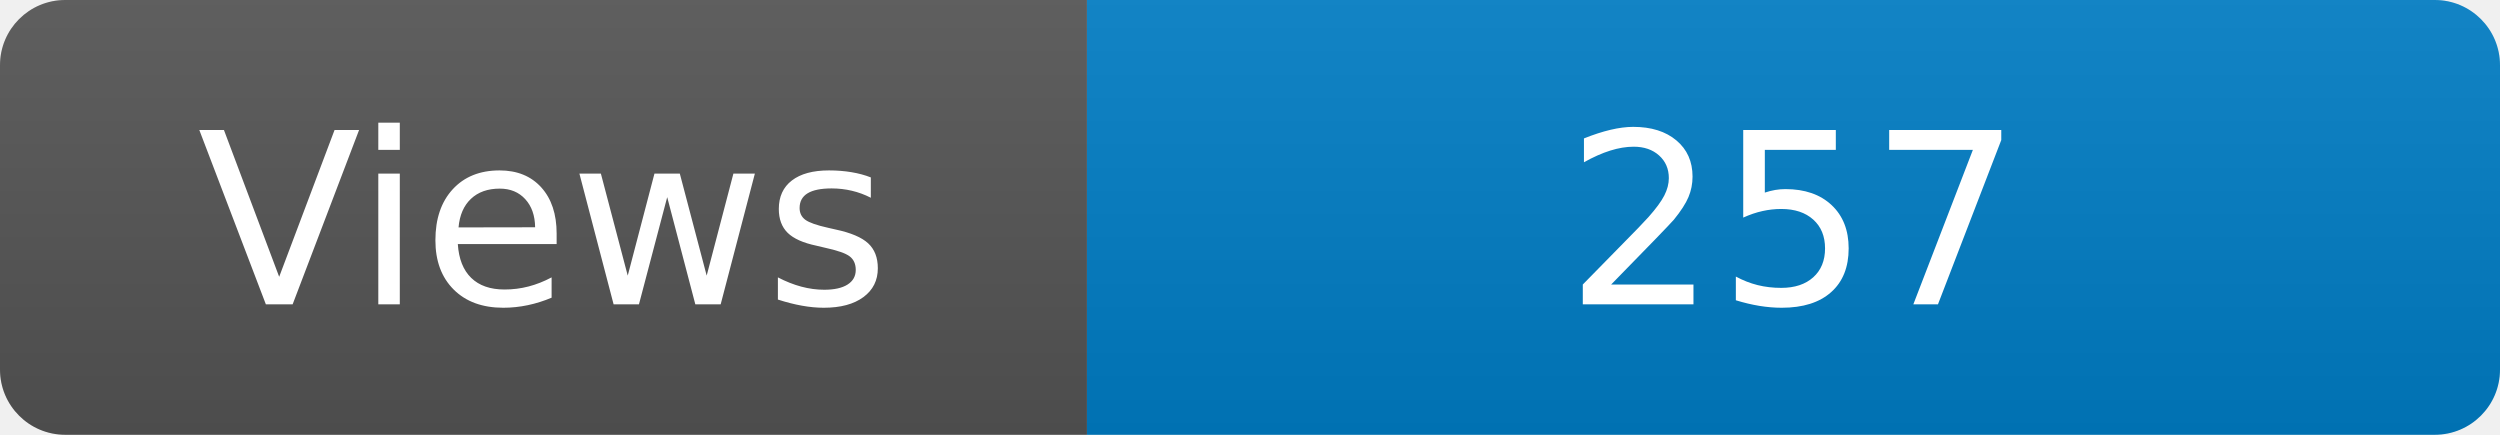
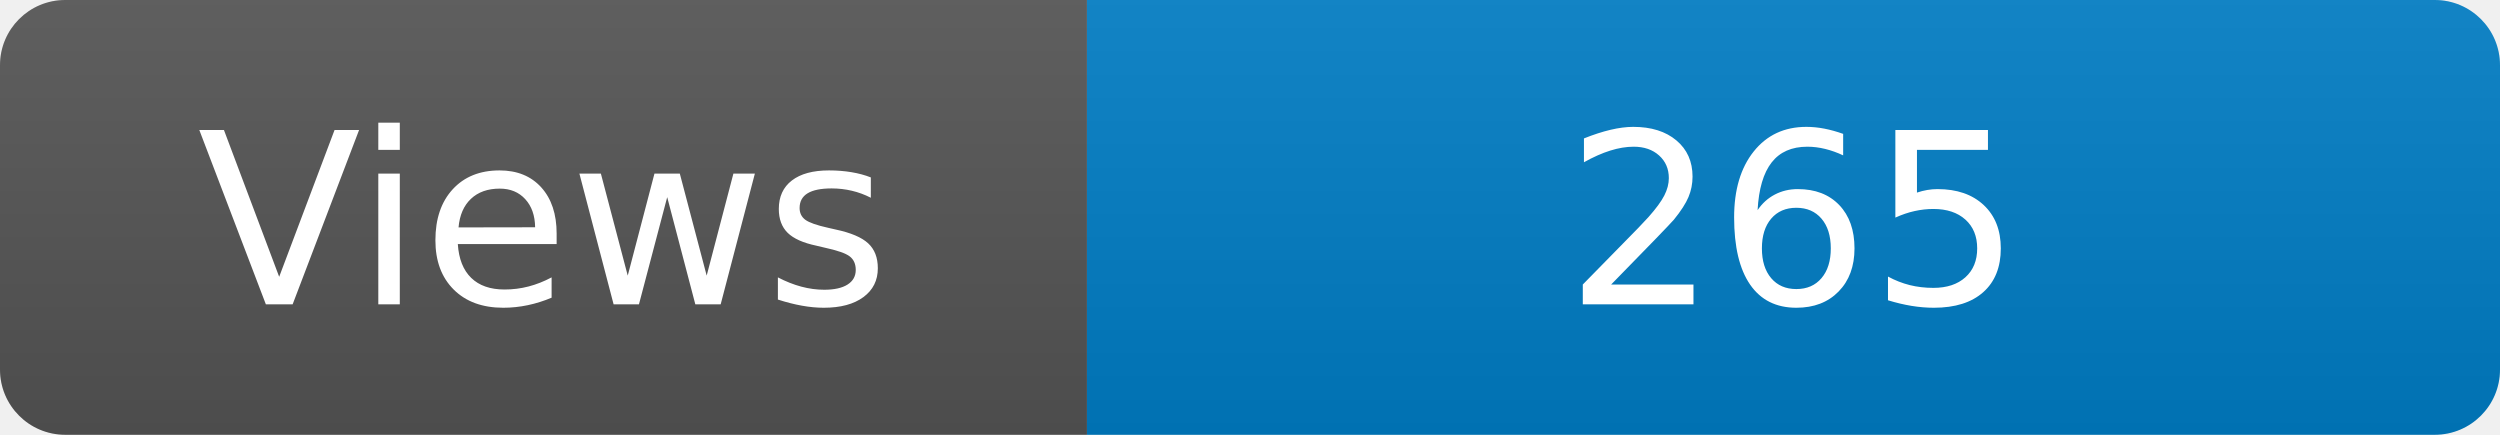
<svg xmlns="http://www.w3.org/2000/svg" width="115" height="20" role="img" aria-label="Maintained?: yes">
  <linearGradient id="s" x2="0" y2="100%">
    <stop offset="0" stop-color="#bbb" stop-opacity=".1" />
    <stop offset="1" stop-opacity=".1" />
  </linearGradient>
  <clipPath id="r">
    <rect width="115" height="20" rx="3" fill="#fff" />
  </clipPath>
  <g clip-path="url(#r)">
    <rect width="50" height="20" fill="#555" />
    <rect x="50" width="160" height="20" fill="#007ec6" />
    <rect width="115" height="20" fill="url(#s)" />
  </g>
  <g fill="#fff" text-anchor="middle" font-family="Verdana,Geneva,DejaVu Sans,sans-serif" font-size="110">
    <text x="250" y="140" transform="scale(.1)" fill="#fff">Views</text>
-     <text x="825" y="140" transform="scale(.1)" fill="#fff">257</text>
+     <text x="825" y="140" transform="scale(.1)" fill="#fff">265</text>
  </g>
</svg>
